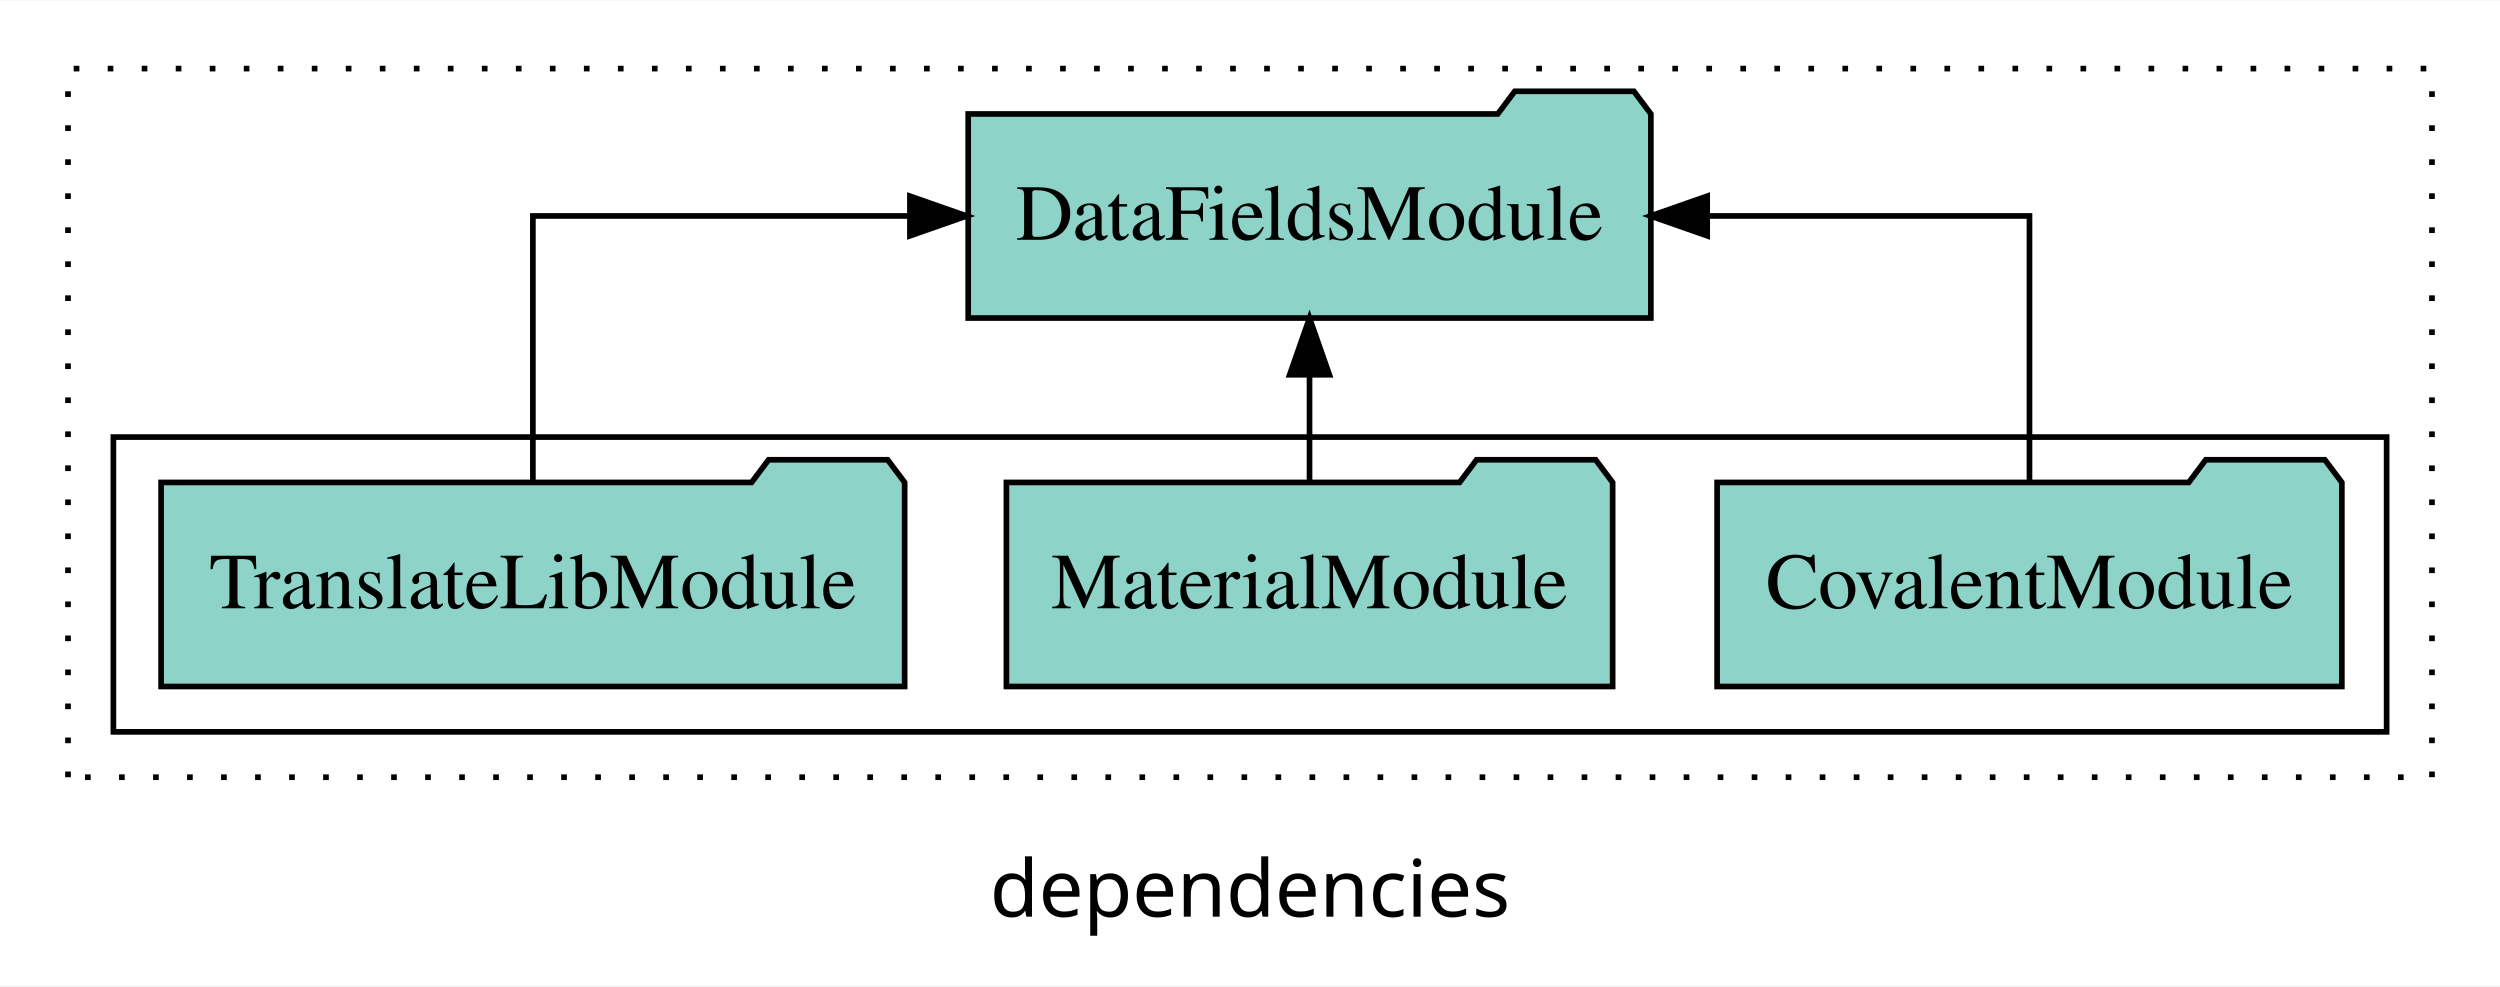
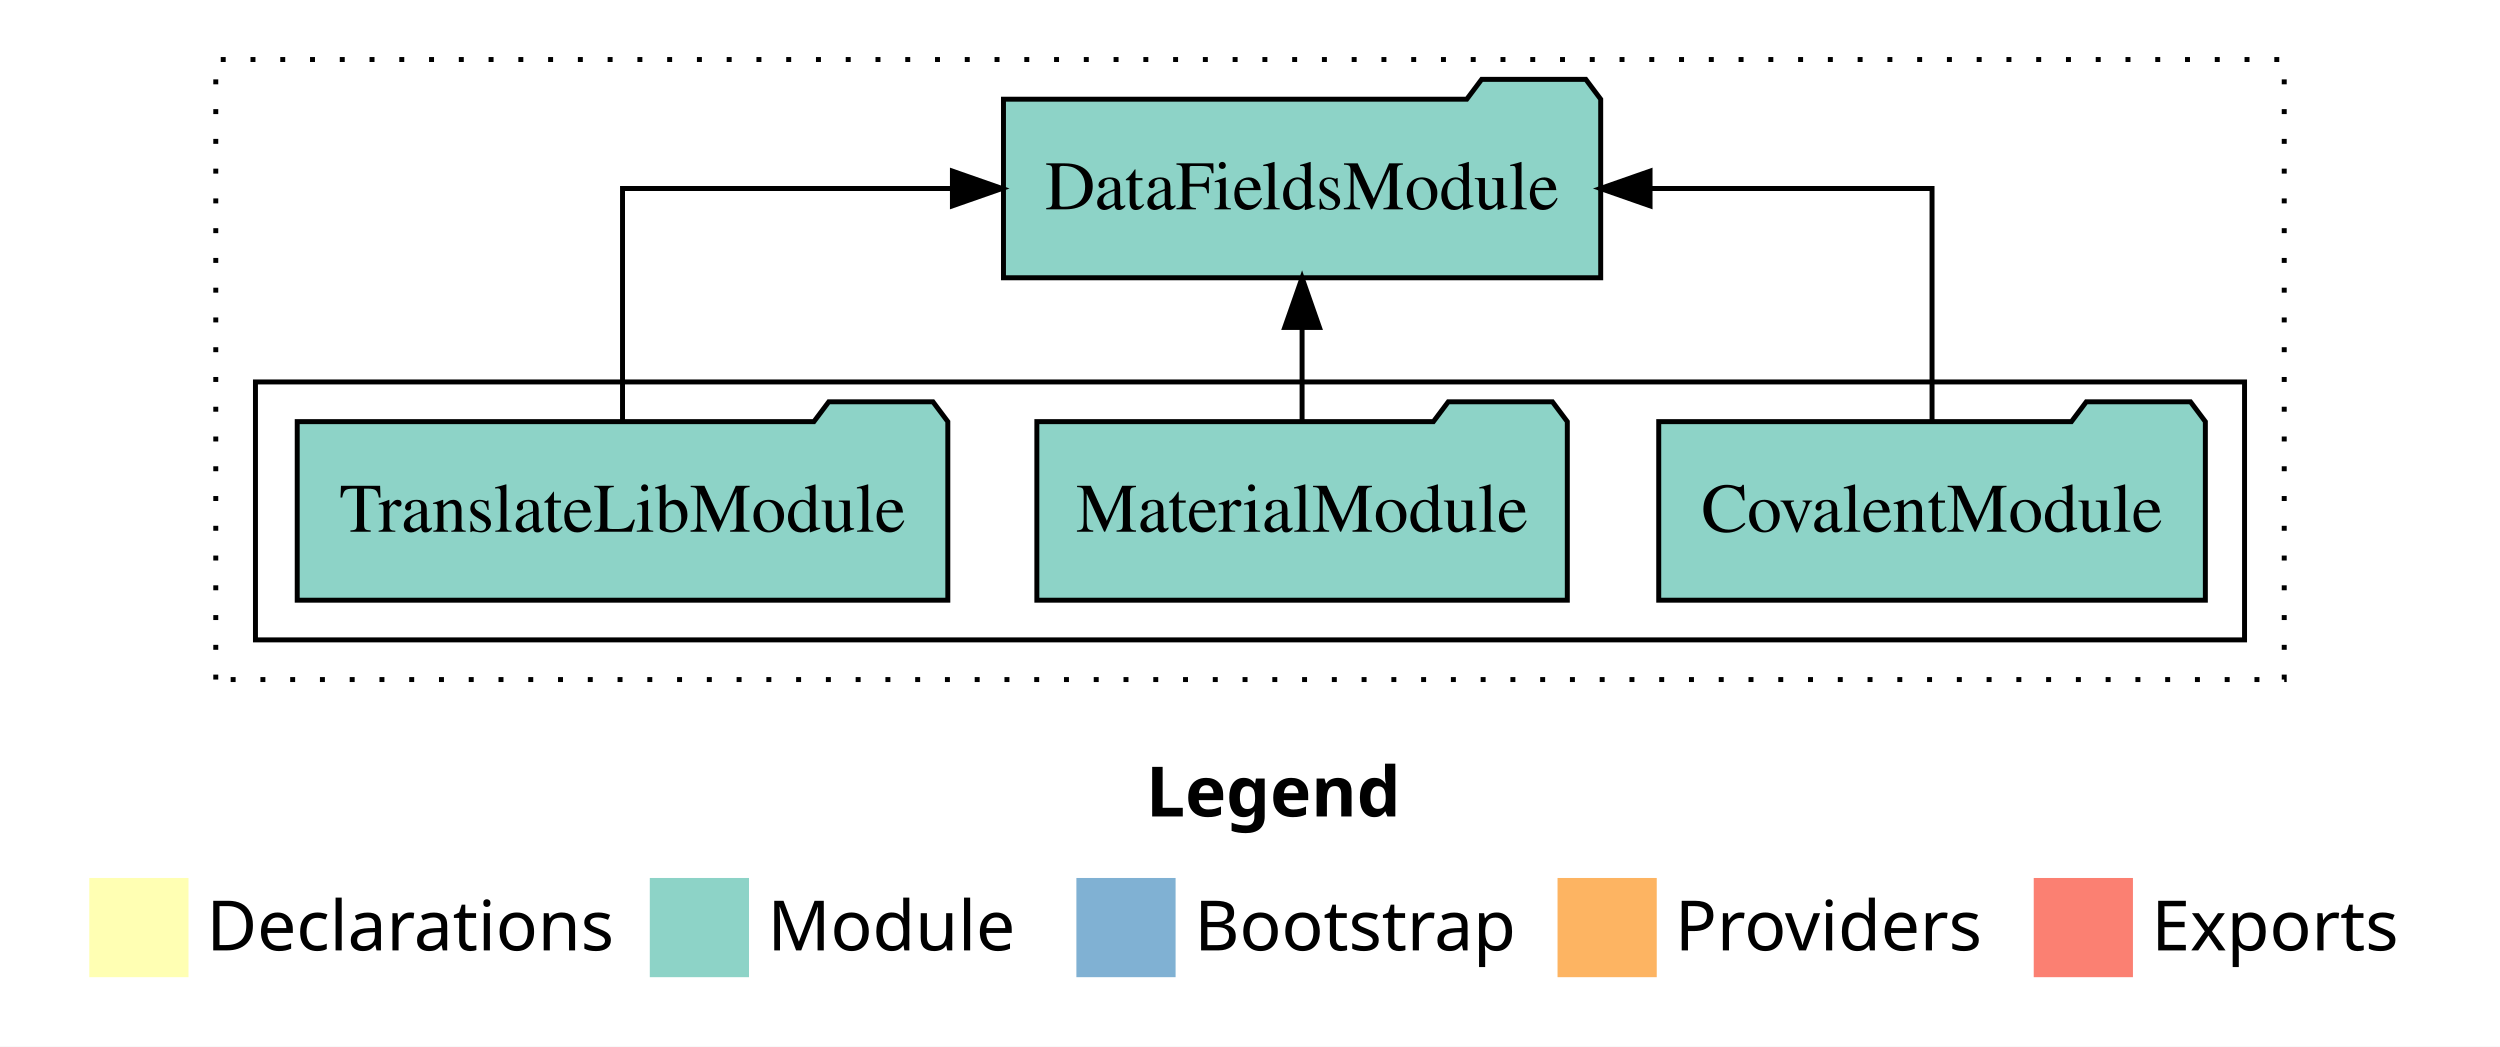
- <svg xmlns="http://www.w3.org/2000/svg" width="441pt" height="174pt" viewBox="0.00 0.00 441.00 173.80">
-   <g id="graph0" class="graph" transform="scale(1 1) rotate(0) translate(4 169.8)">
-     <polygon fill="white" stroke="transparent" points="-4,4 -4,-169.8 437,-169.8 437,4 -4,4" />
-     <text text-anchor="middle" x="216.5" y="-8.2" font-family="sans-serif" font-size="14.00">dependencies</text>
+ <svg xmlns="http://www.w3.org/2000/svg" width="504pt" height="211pt" viewBox="0.00 0.00 504.00 211.00">
+   <g id="graph0" class="graph" transform="scale(1 1) rotate(0) translate(4 207)">
+     <polygon fill="white" stroke="transparent" points="-4,4 -4,-207 500,-207 500,4 -4,4" />
+     <text text-anchor="start" x="227.01" y="-42.4" font-family="Times-12" font-weight="bold" font-size="14.00">Legend</text>
+     <polygon fill="#ffffb3" stroke="transparent" points="14,-10 14,-30 34,-30 34,-10 14,-10" />
+     <text text-anchor="start" x="37.63" y="-15.4" font-family="Times-12" font-size="14.00">  Declarations</text>
+     <polygon fill="#8dd3c7" stroke="transparent" points="127,-10 127,-30 147,-30 147,-10 127,-10" />
+     <text text-anchor="start" x="150.73" y="-15.4" font-family="Times-12" font-size="14.00">  Module</text>
+     <polygon fill="#80b1d3" stroke="transparent" points="213,-10 213,-30 233,-30 233,-10 213,-10" />
+     <text text-anchor="start" x="236.78" y="-15.4" font-family="Times-12" font-size="14.00">  Bootstrap</text>
+     <polygon fill="#fdb462" stroke="transparent" points="310,-10 310,-30 330,-30 330,-10 310,-10" />
+     <text text-anchor="start" x="333.67" y="-15.4" font-family="Times-12" font-size="14.00">  Providers</text>
+     <polygon fill="#fb8072" stroke="transparent" points="406,-10 406,-30 426,-30 426,-10 406,-10" />
+     <text text-anchor="start" x="429.73" y="-15.4" font-family="Times-12" font-size="14.00">  Exports</text>
    <g id="clust1" class="cluster">
-       <polygon fill="none" stroke="black" stroke-dasharray="1,5" points="8,-32.8 8,-157.8 425,-157.8 425,-32.8 8,-32.8" />
+       <polygon fill="none" stroke="black" stroke-dasharray="1,5" points="39.5,-70 39.5,-195 456.5,-195 456.5,-70 39.5,-70" />
    </g>
    <g id="clust3" class="cluster">
-       <polygon fill="none" stroke="black" points="16,-40.8 16,-92.8 417,-92.8 417,-40.8 16,-40.8" />
+       <polygon fill="none" stroke="black" points="47.5,-78 47.5,-130 448.5,-130 448.5,-78 47.5,-78" />
    </g>
    <g id="node1" class="node">
-       <polygon fill="#8dd3c7" stroke="black" points="409.1,-84.8 406.1,-88.8 385.1,-88.8 382.1,-84.8 298.9,-84.8 298.9,-48.8 409.1,-48.8 409.1,-84.8" />
-       <text text-anchor="middle" x="354" y="-62.6" font-family="Times,serif" font-size="14.00">CovalentModule</text>
+       <polygon fill="#8dd3c7" stroke="black" points="440.6,-122 437.6,-126 416.6,-126 413.6,-122 330.4,-122 330.4,-86 440.6,-86 440.6,-122" />
+       <text text-anchor="middle" x="385.5" y="-99.8" font-family="Times,serif" font-size="14.00">CovalentModule</text>
    </g>
    <g id="node4" class="node">
-       <polygon fill="#8dd3c7" stroke="black" points="287.21,-149.8 284.21,-153.8 263.21,-153.8 260.21,-149.8 166.79,-149.8 166.79,-113.8 287.21,-113.8 287.21,-149.8" />
-       <text text-anchor="middle" x="227" y="-127.6" font-family="Times,serif" font-size="14.00">DataFieldsModule</text>
+       <polygon fill="#8dd3c7" stroke="black" points="318.7,-187 315.7,-191 294.7,-191 291.7,-187 198.3,-187 198.3,-151 318.7,-151 318.7,-187" />
+       <text text-anchor="middle" x="258.5" y="-164.8" font-family="Times,serif" font-size="14.00">DataFieldsModule</text>
    </g>
    <g id="edge1" class="edge">
-       <path fill="none" stroke="black" d="M354,-84.91C354,-104.14 354,-131.8 354,-131.8 354,-131.8 297.15,-131.8 297.15,-131.8" />
-       <polygon fill="black" stroke="black" points="297.15,-128.3 287.15,-131.8 297.15,-135.3 297.15,-128.3" />
+       <path fill="none" stroke="black" d="M385.5,-122.11C385.5,-141.34 385.5,-169 385.5,-169 385.5,-169 328.65,-169 328.65,-169" />
+       <polygon fill="black" stroke="black" points="328.65,-165.5 318.65,-169 328.65,-172.5 328.65,-165.5" />
    </g>
    <g id="node2" class="node">
-       <polygon fill="#8dd3c7" stroke="black" points="280.47,-84.8 277.47,-88.8 256.47,-88.8 253.47,-84.8 173.53,-84.8 173.53,-48.8 280.47,-48.8 280.47,-84.8" />
-       <text text-anchor="middle" x="227" y="-62.6" font-family="Times,serif" font-size="14.00">MaterialModule</text>
+       <polygon fill="#8dd3c7" stroke="black" points="311.97,-122 308.97,-126 287.97,-126 284.97,-122 205.03,-122 205.03,-86 311.97,-86 311.97,-122" />
+       <text text-anchor="middle" x="258.5" y="-99.8" font-family="Times,serif" font-size="14.00">MaterialModule</text>
    </g>
    <g id="edge2" class="edge">
-       <path fill="none" stroke="black" d="M227,-84.91C227,-84.91 227,-103.79 227,-103.79" />
-       <polygon fill="black" stroke="black" points="223.5,-103.79 227,-113.79 230.5,-103.79 223.5,-103.79" />
+       <path fill="none" stroke="black" d="M258.5,-122.11C258.5,-122.11 258.5,-140.99 258.5,-140.99" />
+       <polygon fill="black" stroke="black" points="255,-140.99 258.5,-150.99 262,-140.99 255,-140.99" />
    </g>
    <g id="node3" class="node">
-       <polygon fill="#8dd3c7" stroke="black" points="155.58,-84.8 152.58,-88.8 131.58,-88.8 128.58,-84.8 24.42,-84.8 24.42,-48.8 155.58,-48.8 155.58,-84.8" />
-       <text text-anchor="middle" x="90" y="-62.6" font-family="Times,serif" font-size="14.00">TranslateLibModule</text>
+       <polygon fill="#8dd3c7" stroke="black" points="187.08,-122 184.08,-126 163.08,-126 160.08,-122 55.92,-122 55.92,-86 187.08,-86 187.08,-122" />
+       <text text-anchor="middle" x="121.5" y="-99.8" font-family="Times,serif" font-size="14.00">TranslateLibModule</text>
    </g>
    <g id="edge3" class="edge">
-       <path fill="none" stroke="black" d="M90,-84.91C90,-104.14 90,-131.8 90,-131.8 90,-131.8 156.51,-131.8 156.51,-131.8" />
-       <polygon fill="black" stroke="black" points="156.51,-135.3 166.51,-131.8 156.51,-128.3 156.51,-135.3" />
+       <path fill="none" stroke="black" d="M121.5,-122.11C121.5,-141.34 121.5,-169 121.5,-169 121.5,-169 188.01,-169 188.01,-169" />
+       <polygon fill="black" stroke="black" points="188.01,-172.5 198.01,-169 188.01,-165.5 188.01,-172.5" />
    </g>
  </g>
</svg>
